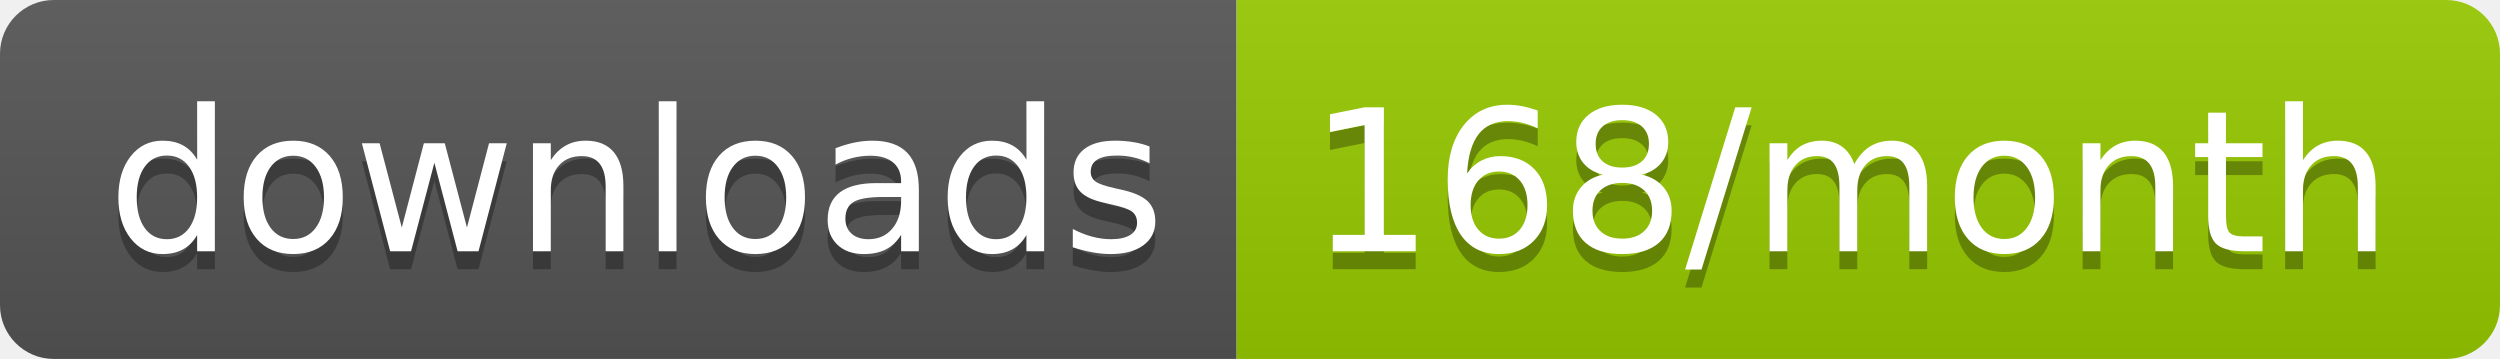
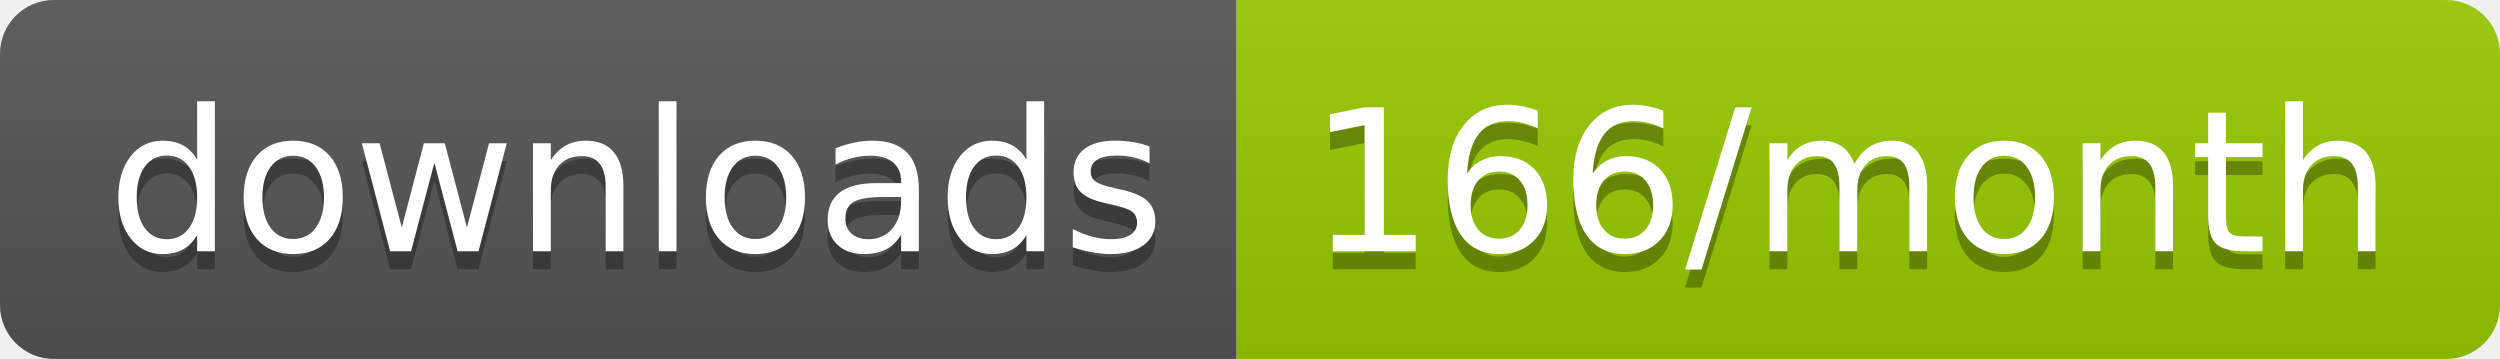
<svg xmlns="http://www.w3.org/2000/svg" width="139.3" height="20">
  <linearGradient id="smooth" x2="0" y2="100%">
    <stop offset="0" stop-color="#bbb" stop-opacity=".1" />
    <stop offset="1" stop-opacity=".1" />
  </linearGradient>
  <clipPath id="round">
    <rect width="139.3" height="20" rx="3" fill="#fff" />
  </clipPath>
  <g clip-path="url(#round)">
    <rect width="68.9" height="20" fill="#555" />
    <rect x="68.9" width="70.4" height="20" fill="#97CA00" />
    <rect width="139.3" height="20" fill="url(#smooth)" />
  </g>
  <g fill="#fff" text-anchor="middle" font-family="DejaVu Sans,Verdana,Geneva,sans-serif" font-size="110">
    <text x="354.5" y="150" fill="#010101" fill-opacity=".3" transform="scale(0.1)" textLength="589.0" lengthAdjust="spacing">downloads</text>
    <text x="354.5" y="140" transform="scale(0.1)" textLength="589.0" lengthAdjust="spacing">downloads</text>
-     <text x="1031.0" y="150" fill="#010101" fill-opacity=".3" transform="scale(0.1)" textLength="604.0" lengthAdjust="spacing">168/month</text>
-     <text x="1031.0" y="140" transform="scale(0.1)" textLength="604.0" lengthAdjust="spacing">168/month</text>
+     <text x="1031.0" y="150" fill="#010101" fill-opacity=".3" transform="scale(0.1)" textLength="604.0" lengthAdjust="spacing">166/month</text>
+     <text x="1031.0" y="140" transform="scale(0.1)" textLength="604.0" lengthAdjust="spacing">166/month</text>
  </g>
</svg>
